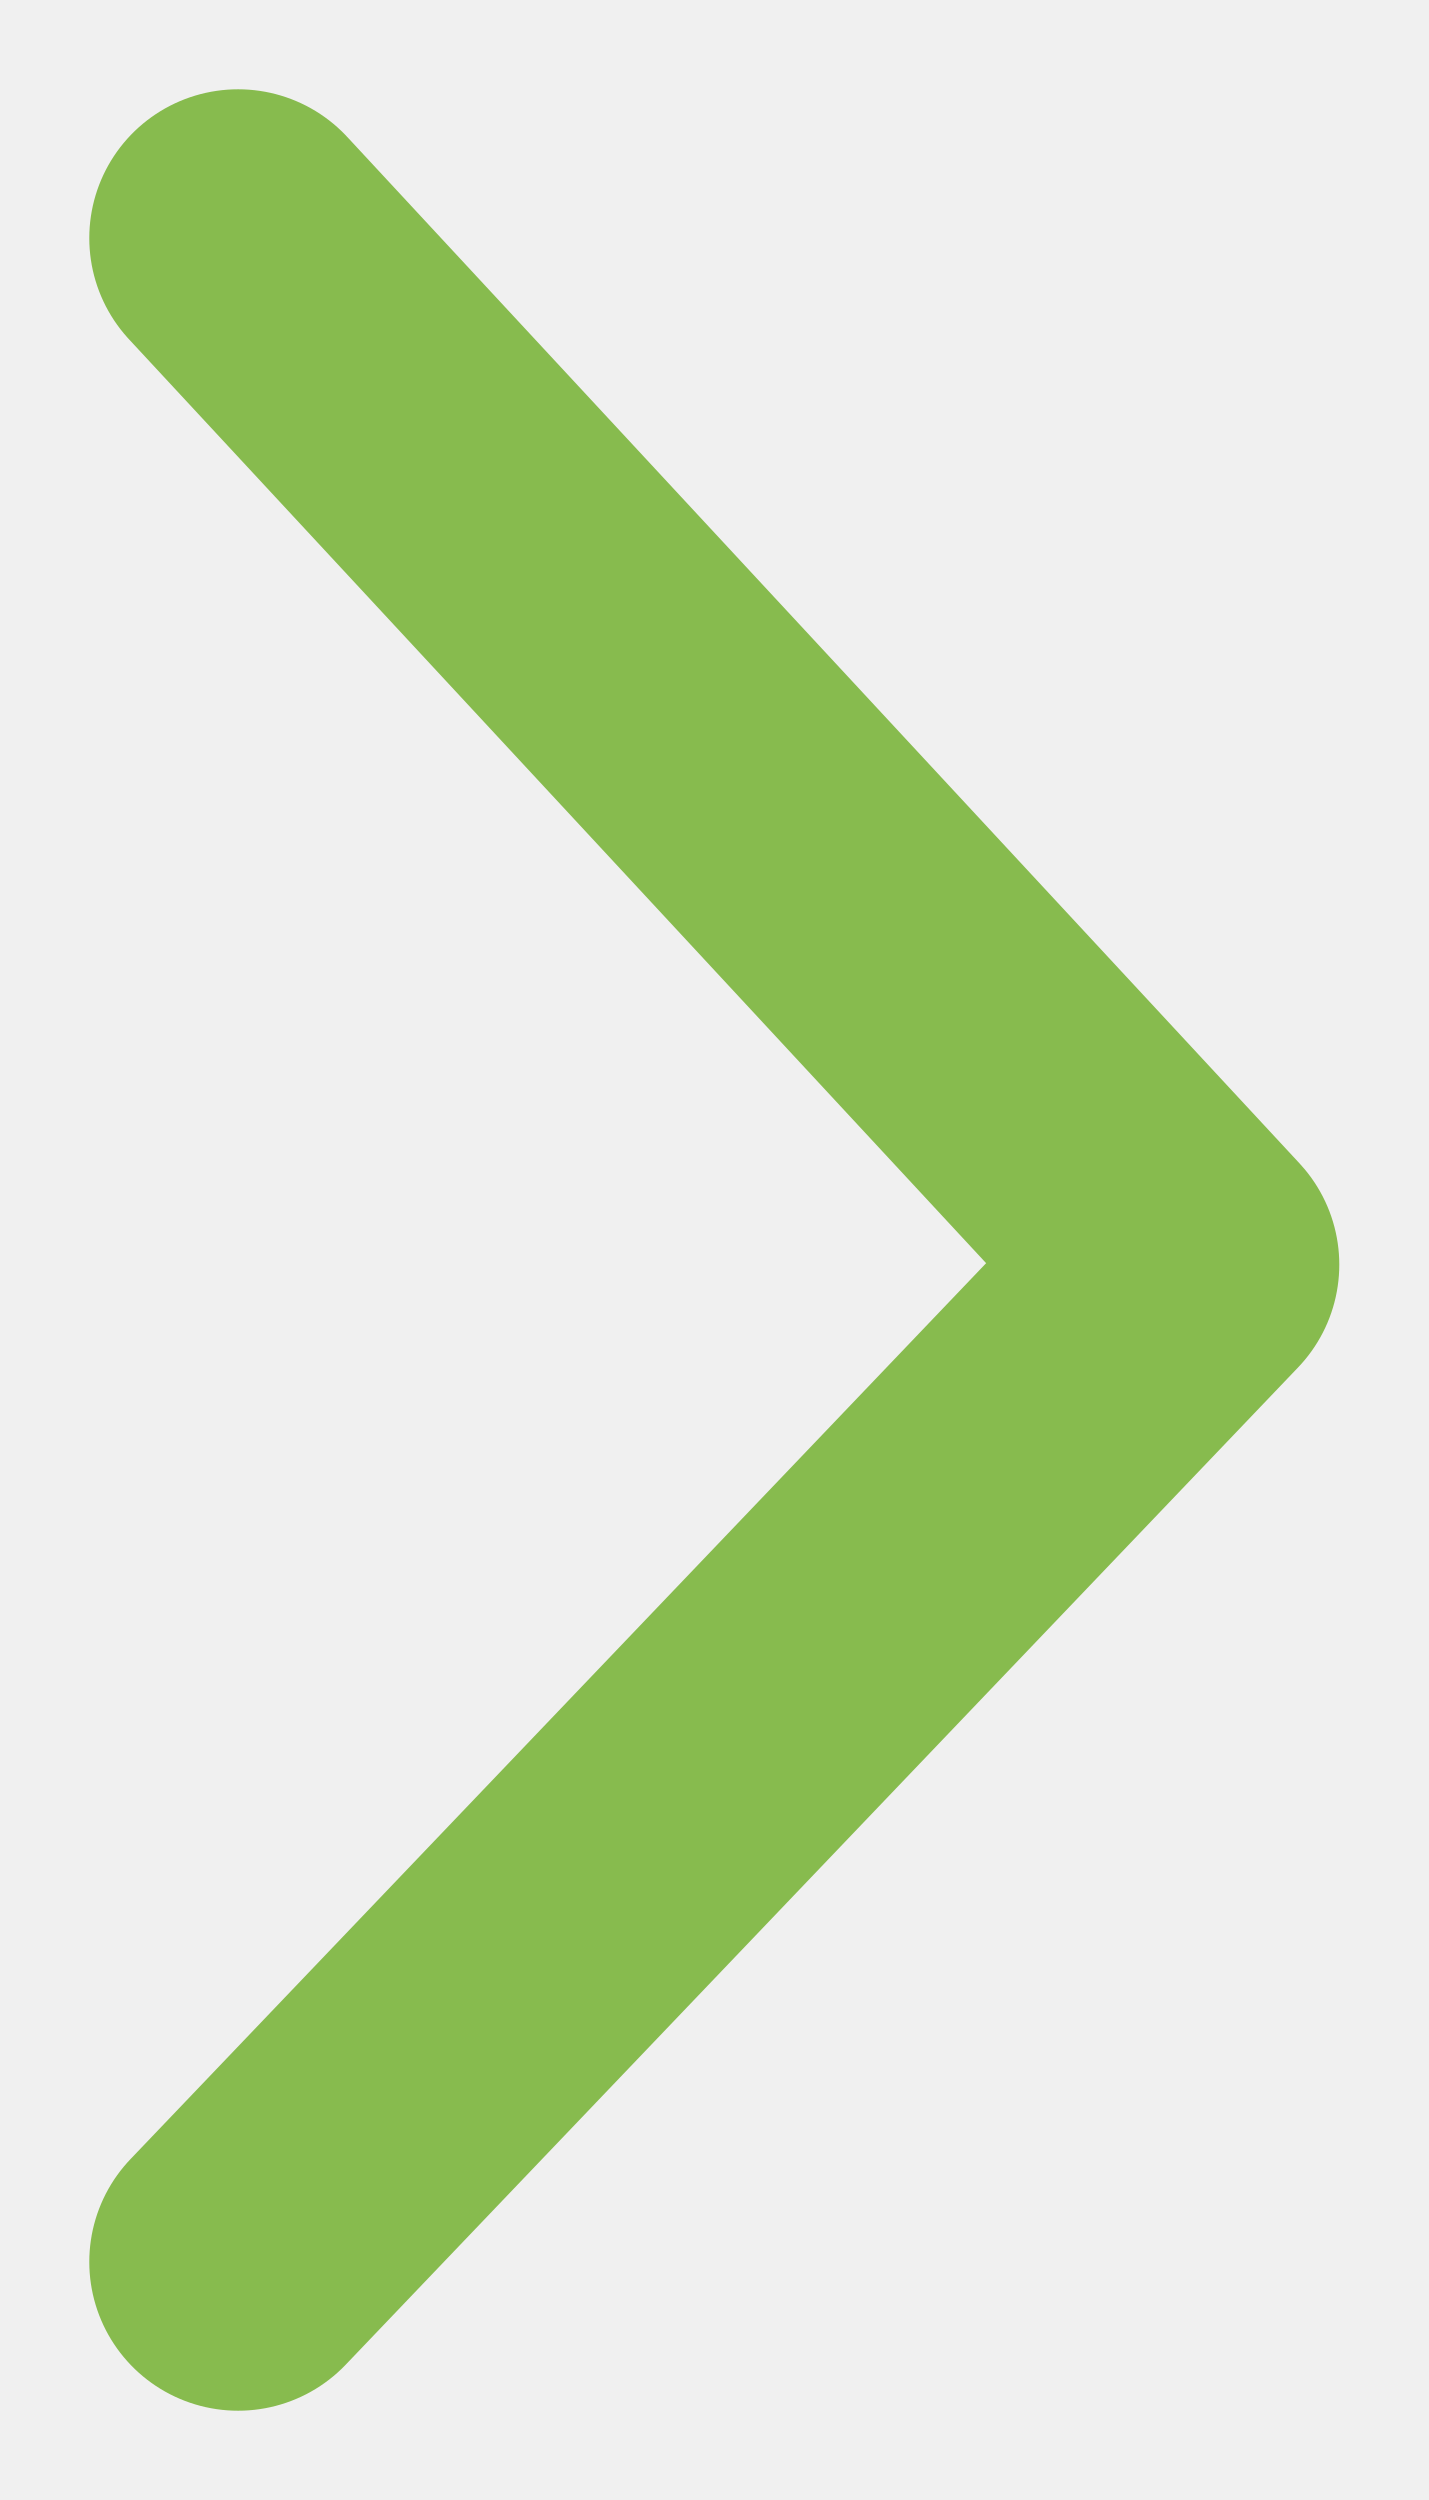
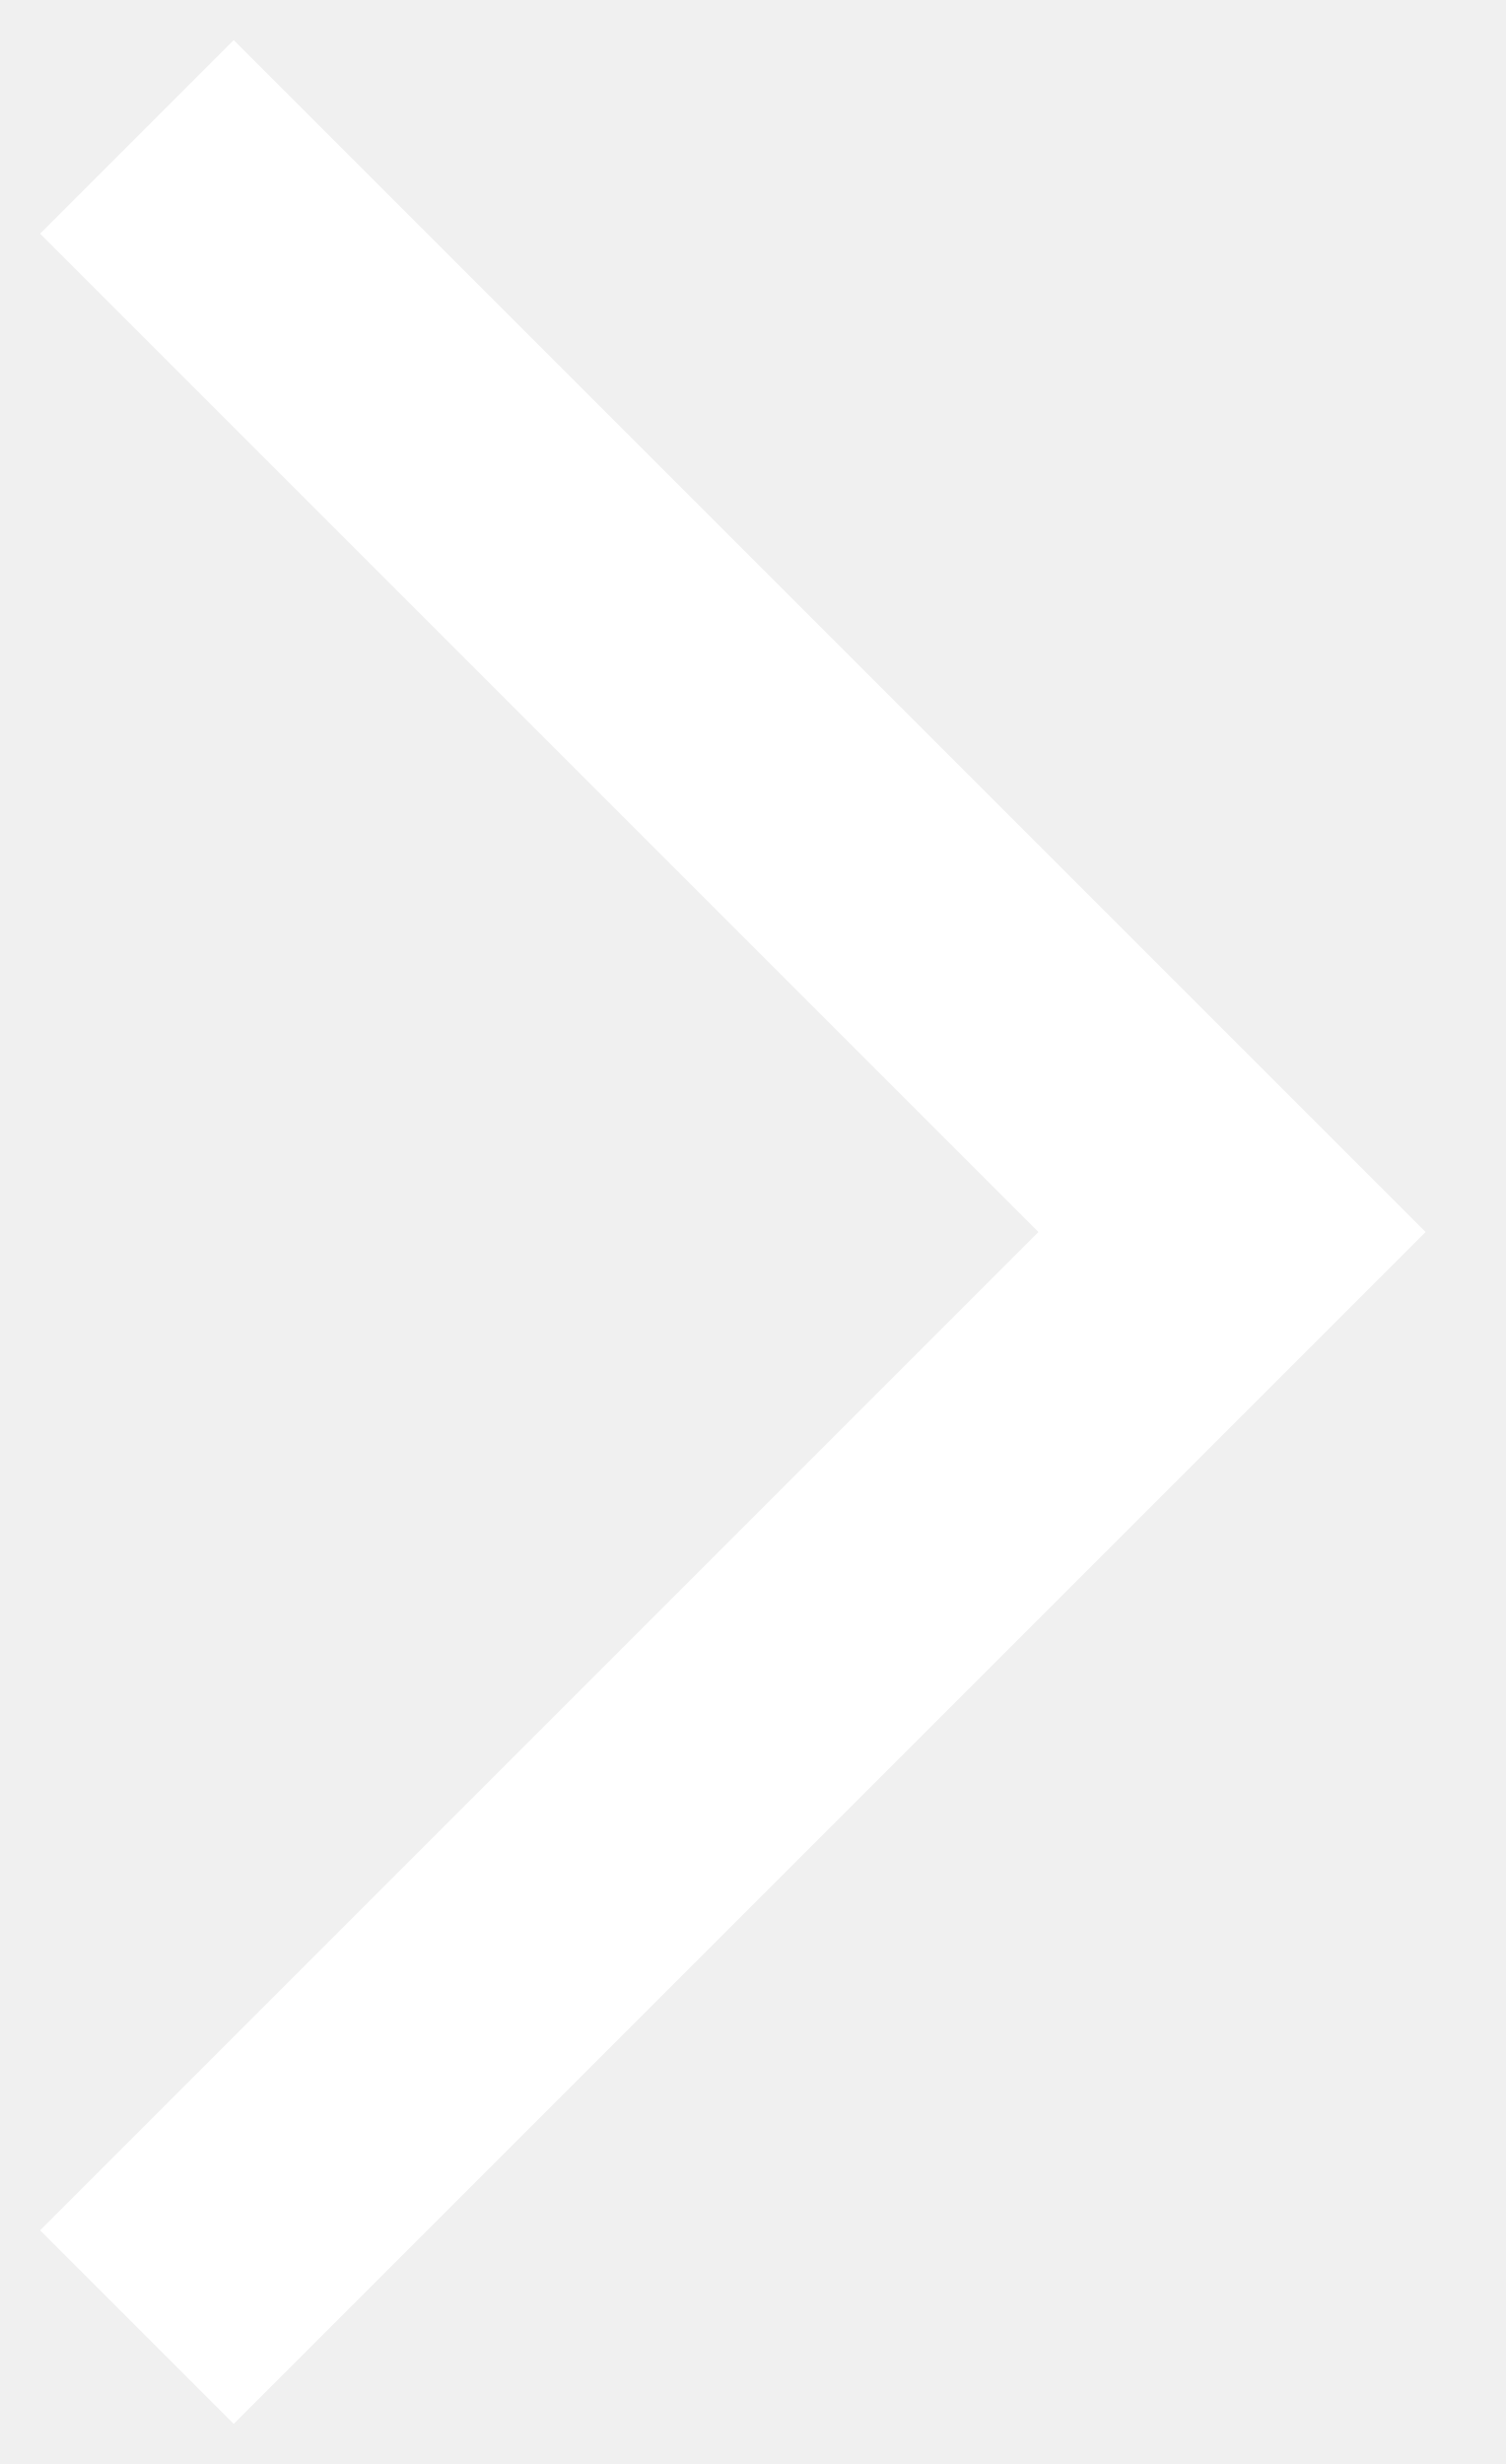
- <svg xmlns="http://www.w3.org/2000/svg" width="12" height="21" viewBox="0 0 12 21" fill="none">
-   <path d="M2 2L10 10.623L2 19" stroke="#87BB4E" stroke-width="2.5" stroke-linecap="round" stroke-linejoin="round" />
+ <svg xmlns="http://www.w3.org/2000/svg" width="11" height="18" viewBox="0 0 11 18" fill="none">
+   <path d="M1 17L9 9L1 1" stroke="white" stroke-width="2" />
</svg>
